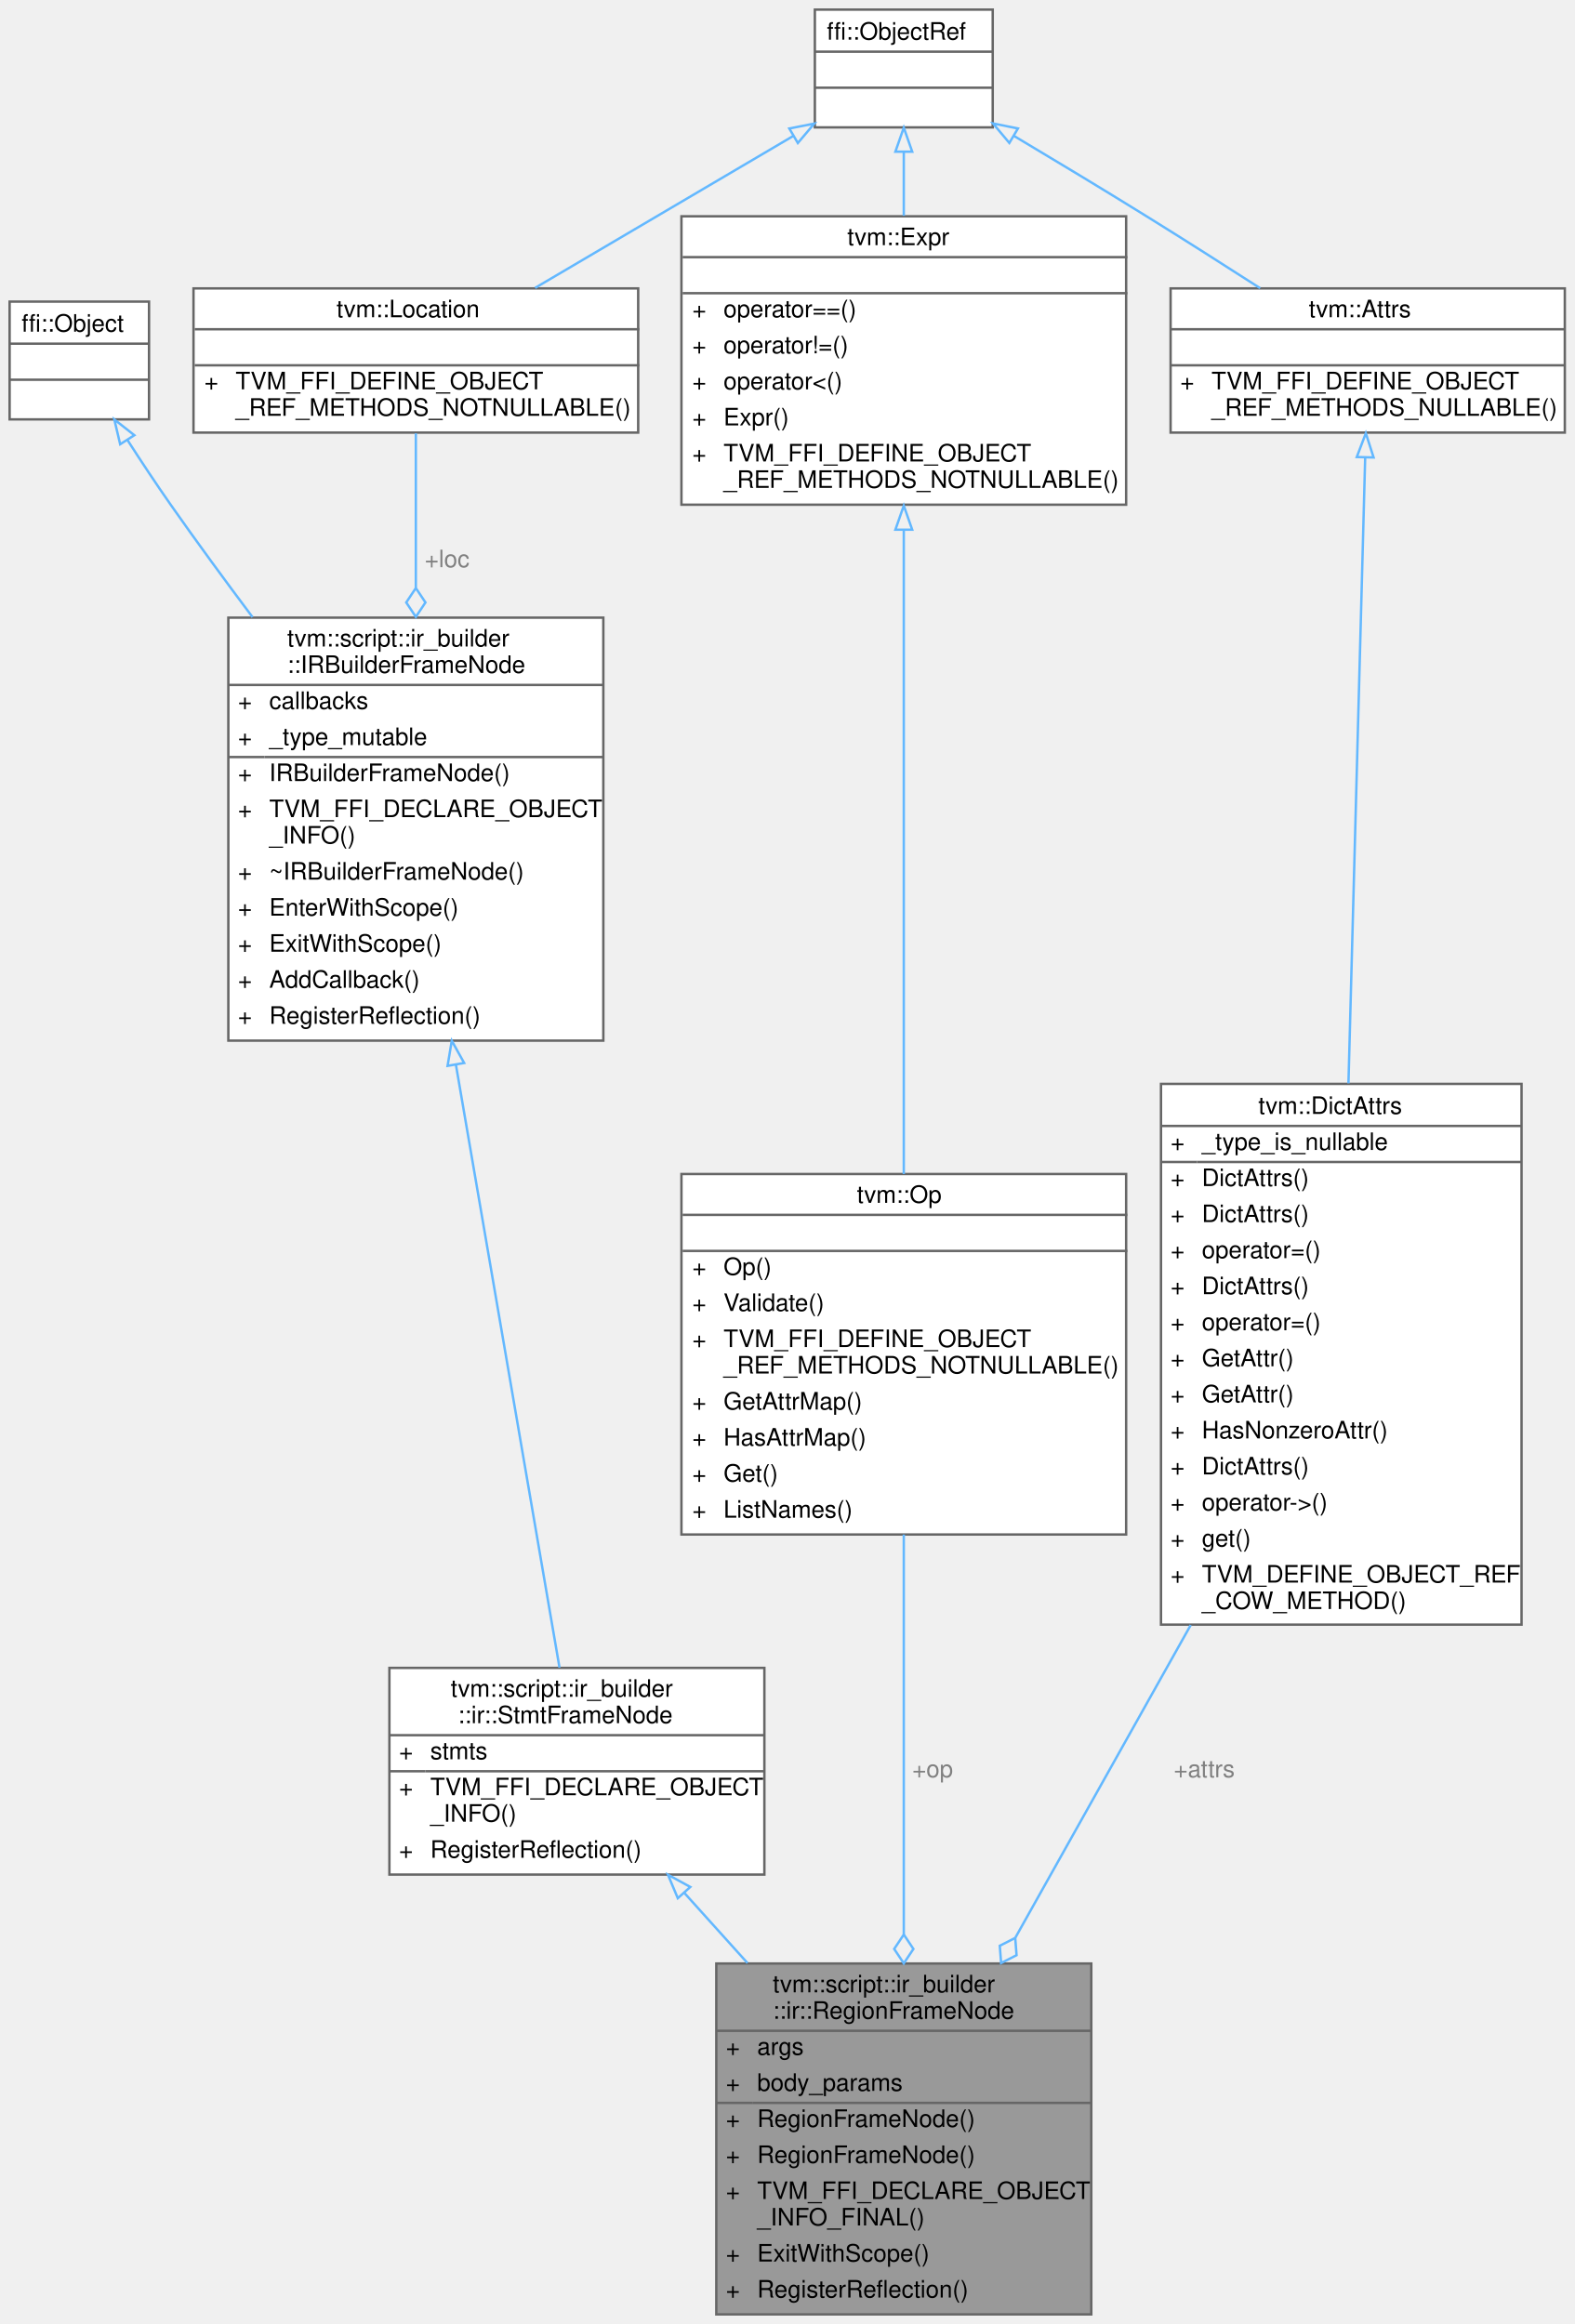
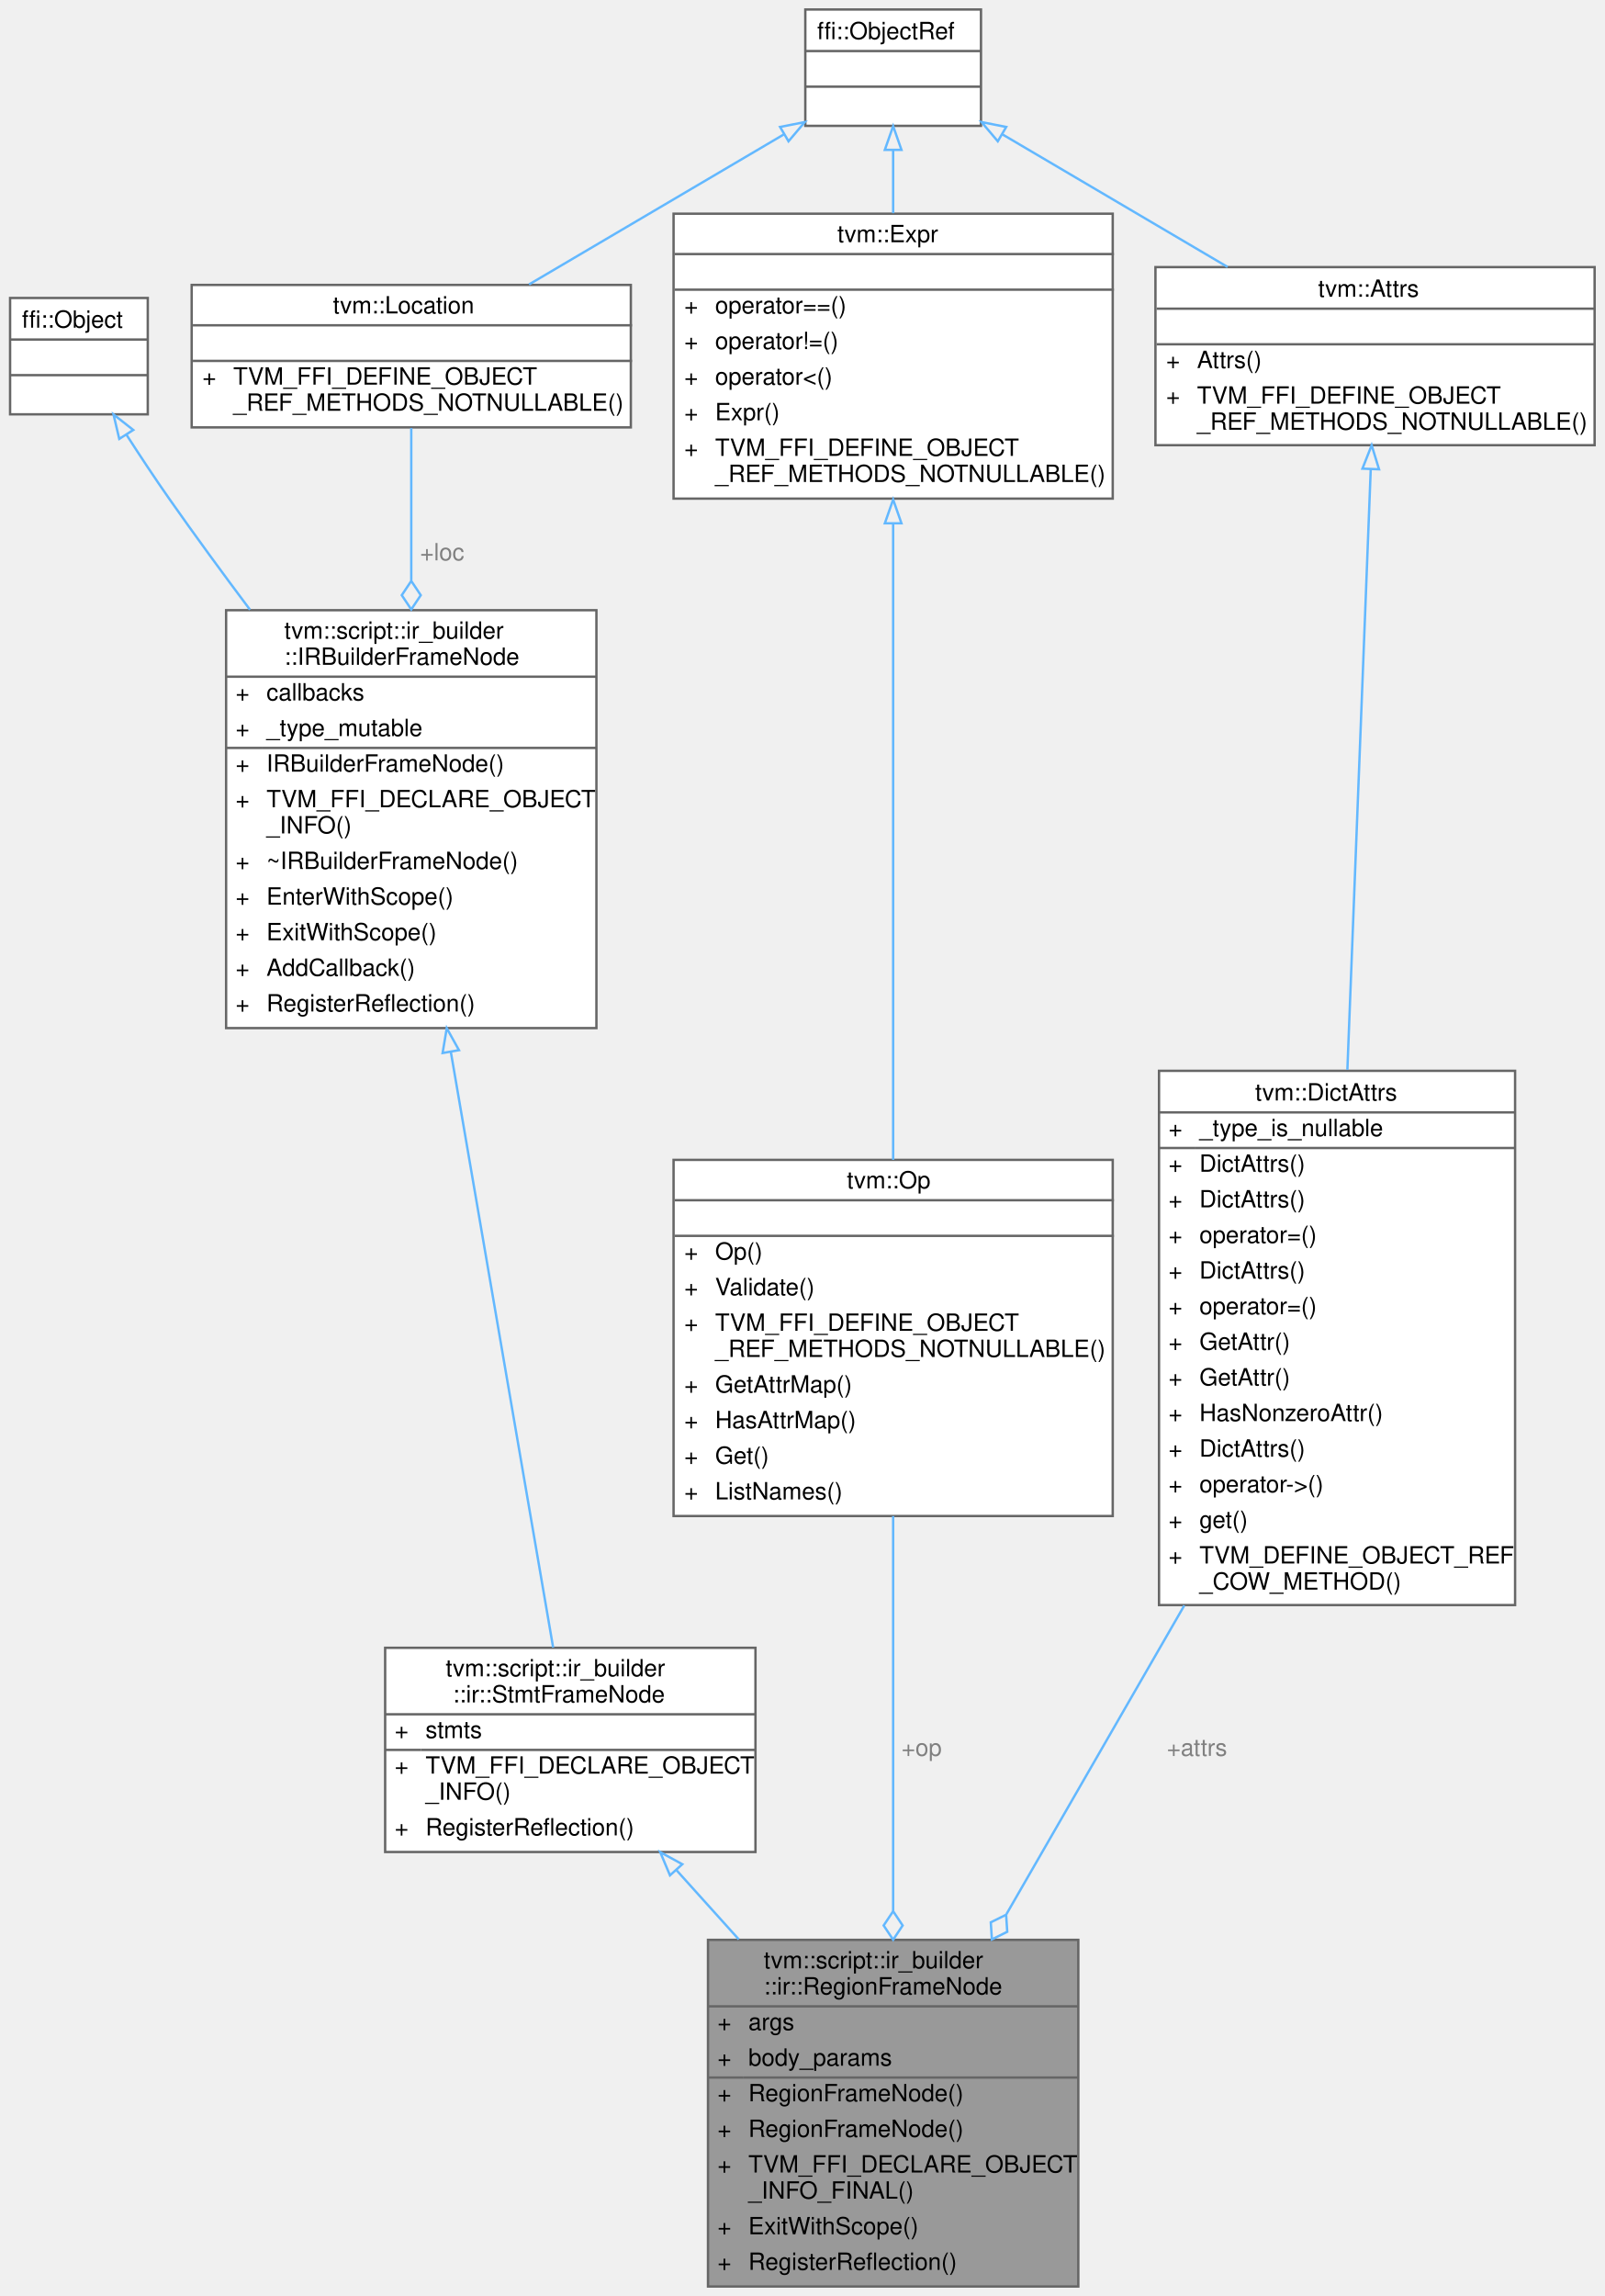
- <svg xmlns="http://www.w3.org/2000/svg" xmlns:xlink="http://www.w3.org/1999/xlink" width="655pt" height="967pt" viewBox="0.00 0.00 655.00 967.00">
+ <svg xmlns="http://www.w3.org/2000/svg" xmlns:xlink="http://www.w3.org/1999/xlink" width="676pt" height="967pt" viewBox="0.00 0.00 675.50 967.00">
  <g id="graph0" class="graph" transform="scale(1 1) rotate(0) translate(4 963)">
    <g id="Node000001" class="node">
      <g id="a_Node000001">
        <a xlink:title="A result-free region with lexical body parameters.">
          <polygon fill="#999999" stroke="transparent" points="450,-146 294,-146 294,0 450,0 450,-146" />
          <text text-anchor="start" x="317.5" y="-134" font-family="Helvetica,sans-Serif" font-size="10.00">tvm::script::ir_builder</text>
          <text text-anchor="start" x="317.5" y="-123" font-family="Helvetica,sans-Serif" font-size="10.00">::ir::RegionFrameNode</text>
          <text text-anchor="start" x="298" y="-108" font-family="Helvetica,sans-Serif" font-size="10.00">+</text>
          <text text-anchor="start" x="311" y="-108" font-family="Helvetica,sans-Serif" font-size="10.00">args</text>
          <text text-anchor="start" x="298" y="-93" font-family="Helvetica,sans-Serif" font-size="10.00">+</text>
          <text text-anchor="start" x="311" y="-93" font-family="Helvetica,sans-Serif" font-size="10.00">body_params</text>
          <text text-anchor="start" x="298" y="-78" font-family="Helvetica,sans-Serif" font-size="10.00">+</text>
          <text text-anchor="start" x="311" y="-78" font-family="Helvetica,sans-Serif" font-size="10.00">RegionFrameNode()</text>
          <text text-anchor="start" x="298" y="-63" font-family="Helvetica,sans-Serif" font-size="10.00">+</text>
          <text text-anchor="start" x="311" y="-63" font-family="Helvetica,sans-Serif" font-size="10.00">RegionFrameNode()</text>
          <text text-anchor="start" x="298" y="-48" font-family="Helvetica,sans-Serif" font-size="10.00">+</text>
          <text text-anchor="start" x="311" y="-48" font-family="Helvetica,sans-Serif" font-size="10.00">TVM_FFI_DECLARE_OBJECT</text>
          <text text-anchor="start" x="311" y="-37" font-family="Helvetica,sans-Serif" font-size="10.00">_INFO_FINAL()</text>
          <text text-anchor="start" x="298" y="-22" font-family="Helvetica,sans-Serif" font-size="10.00">+</text>
          <text text-anchor="start" x="311" y="-22" font-family="Helvetica,sans-Serif" font-size="10.00">ExitWithScope()</text>
          <text text-anchor="start" x="298" y="-7" font-family="Helvetica,sans-Serif" font-size="10.00">+</text>
          <text text-anchor="start" x="311" y="-7" font-family="Helvetica,sans-Serif" font-size="10.00">RegisterReflection()</text>
          <polygon fill="#666666" stroke="#666666" points="294,-118 294,-118 450,-118 450,-118 294,-118" />
          <polygon fill="#666666" stroke="#666666" points="294,-88 294,-88 309,-88 309,-88 294,-88" />
          <polygon fill="#666666" stroke="#666666" points="309,-88 309,-88 450,-88 450,-88 309,-88" />
          <polygon fill="none" stroke="#666666" points="294,0 294,-146 450,-146 450,0 294,0" />
        </a>
      </g>
    </g>
    <g id="Node000002" class="node">
      <g id="a_Node000002">
        <a xlink:href="classtvm_1_1script_1_1ir__builder_1_1ir_1_1StmtFrameNode.html" target="_top" xlink:title="A shared frame containing a sequence of core IR statements.">
          <polygon fill="white" stroke="transparent" points="314,-269 158,-269 158,-183 314,-183 314,-269" />
          <text text-anchor="start" x="183.5" y="-257" font-family="Helvetica,sans-Serif" font-size="10.00">tvm::script::ir_builder</text>
          <text text-anchor="start" x="186.5" y="-246" font-family="Helvetica,sans-Serif" font-size="10.00">::ir::StmtFrameNode</text>
          <text text-anchor="start" x="162" y="-231" font-family="Helvetica,sans-Serif" font-size="10.00">+</text>
          <text text-anchor="start" x="175" y="-231" font-family="Helvetica,sans-Serif" font-size="10.00">stmts</text>
          <text text-anchor="start" x="162" y="-216" font-family="Helvetica,sans-Serif" font-size="10.00">+</text>
          <text text-anchor="start" x="175" y="-216" font-family="Helvetica,sans-Serif" font-size="10.00">TVM_FFI_DECLARE_OBJECT</text>
          <text text-anchor="start" x="175" y="-205" font-family="Helvetica,sans-Serif" font-size="10.00">_INFO()</text>
          <text text-anchor="start" x="162" y="-190" font-family="Helvetica,sans-Serif" font-size="10.00">+</text>
          <text text-anchor="start" x="175" y="-190" font-family="Helvetica,sans-Serif" font-size="10.00">RegisterReflection()</text>
          <polygon fill="#666666" stroke="#666666" points="158,-241 158,-241 314,-241 314,-241 158,-241" />
          <polygon fill="#666666" stroke="#666666" points="158,-226 158,-226 173,-226 173,-226 158,-226" />
          <polygon fill="#666666" stroke="#666666" points="173,-226 173,-226 314,-226 314,-226 173,-226" />
          <polygon fill="none" stroke="#666666" points="158,-183 158,-269 314,-269 314,-183 158,-183" />
        </a>
      </g>
    </g>
    <g id="edge1_Node000001_Node000002" class="edge">
      <g id="a_edge1_Node000001_Node000002">
        <a xlink:title=" ">
          <path fill="none" stroke="#63b8ff" d="M280.79,-175.27C289.18,-165.95 298.11,-156.04 306.97,-146.2" />
          <polygon fill="none" stroke="#63b8ff" points="277.98,-173.17 273.88,-182.94 283.18,-177.85 277.98,-173.17" />
        </a>
      </g>
    </g>
    <g id="Node000003" class="node">
      <g id="a_Node000003">
        <a xlink:href="classtvm_1_1script_1_1ir__builder_1_1IRBuilderFrameNode.html" target="_top" xlink:title="A stack frame of the IRBuilder used to keep track of the current scope. Furthermore,...">
          <polygon fill="white" stroke="transparent" points="247,-706 91,-706 91,-530 247,-530 247,-706" />
          <text text-anchor="start" x="115.5" y="-694" font-family="Helvetica,sans-Serif" font-size="10.00">tvm::script::ir_builder</text>
          <text text-anchor="start" x="115.5" y="-683" font-family="Helvetica,sans-Serif" font-size="10.00">::IRBuilderFrameNode</text>
          <text text-anchor="start" x="95" y="-668" font-family="Helvetica,sans-Serif" font-size="10.00">+</text>
          <text text-anchor="start" x="108" y="-668" font-family="Helvetica,sans-Serif" font-size="10.00">callbacks</text>
          <text text-anchor="start" x="95" y="-653" font-family="Helvetica,sans-Serif" font-size="10.00">+</text>
          <text text-anchor="start" x="108" y="-653" font-family="Helvetica,sans-Serif" font-size="10.00">_type_mutable</text>
          <text text-anchor="start" x="95" y="-638" font-family="Helvetica,sans-Serif" font-size="10.00">+</text>
          <text text-anchor="start" x="108" y="-638" font-family="Helvetica,sans-Serif" font-size="10.00">IRBuilderFrameNode()</text>
          <text text-anchor="start" x="95" y="-623" font-family="Helvetica,sans-Serif" font-size="10.00">+</text>
          <text text-anchor="start" x="108" y="-623" font-family="Helvetica,sans-Serif" font-size="10.00">TVM_FFI_DECLARE_OBJECT</text>
          <text text-anchor="start" x="108" y="-612" font-family="Helvetica,sans-Serif" font-size="10.00">_INFO()</text>
          <text text-anchor="start" x="95" y="-597" font-family="Helvetica,sans-Serif" font-size="10.00">+</text>
          <text text-anchor="start" x="108" y="-597" font-family="Helvetica,sans-Serif" font-size="10.00">~IRBuilderFrameNode()</text>
          <text text-anchor="start" x="95" y="-582" font-family="Helvetica,sans-Serif" font-size="10.00">+</text>
          <text text-anchor="start" x="108" y="-582" font-family="Helvetica,sans-Serif" font-size="10.00">EnterWithScope()</text>
          <text text-anchor="start" x="95" y="-567" font-family="Helvetica,sans-Serif" font-size="10.00">+</text>
          <text text-anchor="start" x="108" y="-567" font-family="Helvetica,sans-Serif" font-size="10.00">ExitWithScope()</text>
          <text text-anchor="start" x="95" y="-552" font-family="Helvetica,sans-Serif" font-size="10.00">+</text>
          <text text-anchor="start" x="108" y="-552" font-family="Helvetica,sans-Serif" font-size="10.00">AddCallback()</text>
          <text text-anchor="start" x="95" y="-537" font-family="Helvetica,sans-Serif" font-size="10.00">+</text>
          <text text-anchor="start" x="108" y="-537" font-family="Helvetica,sans-Serif" font-size="10.00">RegisterReflection()</text>
          <polygon fill="#666666" stroke="#666666" points="91,-678 91,-678 247,-678 247,-678 91,-678" />
          <polygon fill="#666666" stroke="#666666" points="91,-648 91,-648 106,-648 106,-648 91,-648" />
          <polygon fill="#666666" stroke="#666666" points="106,-648 106,-648 247,-648 247,-648 106,-648" />
          <polygon fill="none" stroke="#666666" points="91,-530 91,-706 247,-706 247,-530 91,-530" />
        </a>
      </g>
    </g>
    <g id="edge2_Node000002_Node000003" class="edge">
      <g id="a_edge2_Node000002_Node000003">
        <a xlink:title=" ">
          <path fill="none" stroke="#63b8ff" d="M185.7,-519.8C199.54,-439.25 218.53,-328.67 228.77,-269.11" />
          <polygon fill="none" stroke="#63b8ff" points="182.2,-519.51 183.95,-529.96 189.1,-520.7 182.2,-519.51" />
        </a>
      </g>
    </g>
    <g id="Node000004" class="node">
      <g id="a_Node000004">
        <a xlink:title=" ">
          <polygon fill="white" stroke="transparent" points="58,-837.5 0,-837.5 0,-788.5 58,-788.5 58,-837.5" />
          <text text-anchor="start" x="5" y="-825" font-family="Helvetica,sans-Serif" font-size="10.00">ffi::Object</text>
          <text text-anchor="start" x="27" y="-810" font-family="Helvetica,sans-Serif" font-size="10.00"> </text>
          <text text-anchor="start" x="27" y="-795" font-family="Helvetica,sans-Serif" font-size="10.00"> </text>
          <polygon fill="#666666" stroke="#666666" points="0,-820 0,-820 58,-820 58,-820 0,-820" />
          <polygon fill="#666666" stroke="#666666" points="0,-805 0,-805 58,-805 58,-805 0,-805" />
          <polygon fill="none" stroke="#666666" points="0,-788.5 0,-837.5 58,-837.5 58,-788.5 0,-788.5" />
        </a>
      </g>
    </g>
    <g id="edge3_Node000003_Node000004" class="edge">
      <g id="a_edge3_Node000003_Node000004">
        <a xlink:title=" ">
          <path fill="none" stroke="#63b8ff" d="M49.01,-779.93C54.69,-771.11 60.97,-761.6 67,-753 77.74,-737.68 89.49,-721.64 101.06,-706.21" />
          <polygon fill="none" stroke="#63b8ff" points="45.99,-778.15 43.56,-788.46 51.89,-781.91 45.99,-778.15" />
        </a>
      </g>
    </g>
    <g id="Node000005" class="node">
      <g id="a_Node000005">
        <a xlink:href="classtvm_1_1Location.html" target="_top" xlink:title="Non-nullable source-location metadata.">
          <polygon fill="white" stroke="transparent" points="261.5,-843 76.5,-843 76.5,-783 261.5,-783 261.5,-843" />
          <text text-anchor="start" x="136" y="-831" font-family="Helvetica,sans-Serif" font-size="10.00">tvm::Location</text>
          <text text-anchor="start" x="167.5" y="-816" font-family="Helvetica,sans-Serif" font-size="10.00"> </text>
          <text text-anchor="start" x="81" y="-801" font-family="Helvetica,sans-Serif" font-size="10.00">+</text>
          <text text-anchor="start" x="94" y="-801" font-family="Helvetica,sans-Serif" font-size="10.00">TVM_FFI_DEFINE_OBJECT</text>
          <text text-anchor="start" x="94" y="-790" font-family="Helvetica,sans-Serif" font-size="10.00">_REF_METHODS_NOTNULLABLE()</text>
          <polygon fill="#666666" stroke="#666666" points="77,-826 77,-826 262,-826 262,-826 77,-826" />
          <polygon fill="#666666" stroke="#666666" points="77,-811 77,-811 262,-811 262,-811 77,-811" />
          <polygon fill="none" stroke="#666666" points="76.5,-783 76.5,-843 261.5,-843 261.5,-783 76.5,-783" />
        </a>
      </g>
    </g>
    <g id="edge4_Node000003_Node000005" class="edge">
      <g id="a_edge4_Node000003_Node000005">
        <a xlink:title=" ">
          <path fill="none" stroke="#63b8ff" d="M169,-782.69C169,-765.27 169,-742.05 169,-718.58" />
          <polygon fill="none" stroke="#63b8ff" points="169,-718.32 165,-712.32 169,-706.32 173,-712.32 169,-718.32" />
        </a>
      </g>
      <text text-anchor="middle" x="182" y="-727" font-family="Helvetica,sans-Serif" font-size="10.00" fill="grey"> +loc</text>
    </g>
    <g id="Node000006" class="node">
      <g id="a_Node000006">
        <a xlink:title=" ">
          <polygon fill="white" stroke="transparent" points="409,-959 335,-959 335,-910 409,-910 409,-959" />
          <text text-anchor="start" x="340" y="-946.5" font-family="Helvetica,sans-Serif" font-size="10.00">ffi::ObjectRef</text>
          <text text-anchor="start" x="370" y="-931.5" font-family="Helvetica,sans-Serif" font-size="10.00"> </text>
          <text text-anchor="start" x="370" y="-916.5" font-family="Helvetica,sans-Serif" font-size="10.00"> </text>
          <polygon fill="#666666" stroke="#666666" points="335,-941.5 335,-941.5 409,-941.5 409,-941.5 335,-941.5" />
          <polygon fill="#666666" stroke="#666666" points="335,-926.5 335,-926.5 409,-926.5 409,-926.5 335,-926.5" />
          <polygon fill="none" stroke="#666666" points="335,-910 335,-959 409,-959 409,-910 335,-910" />
        </a>
      </g>
    </g>
    <g id="edge5_Node000005_Node000006" class="edge">
      <g id="a_edge5_Node000005_Node000006">
        <a xlink:title=" ">
          <path fill="none" stroke="#63b8ff" d="M326.04,-906.44C294.04,-887.61 251.4,-862.5 218.62,-843.21" />
          <polygon fill="none" stroke="#63b8ff" points="324.37,-909.53 334.77,-911.58 327.92,-903.49 324.37,-909.53" />
        </a>
      </g>
    </g>
    <g id="Node000008" class="node">
      <g id="a_Node000008">
        <a xlink:href="classtvm_1_1Expr.html" target="_top" xlink:title="Managed reference to ExprNode.">
          <polygon fill="white" stroke="transparent" points="464.5,-873 279.5,-873 279.5,-753 464.5,-753 464.5,-873" />
          <text text-anchor="start" x="348.5" y="-861" font-family="Helvetica,sans-Serif" font-size="10.00">tvm::Expr</text>
          <text text-anchor="start" x="370.5" y="-846" font-family="Helvetica,sans-Serif" font-size="10.00"> </text>
          <text text-anchor="start" x="284" y="-831" font-family="Helvetica,sans-Serif" font-size="10.00">+</text>
          <text text-anchor="start" x="297" y="-831" font-family="Helvetica,sans-Serif" font-size="10.00">operator==()</text>
          <text text-anchor="start" x="284" y="-816" font-family="Helvetica,sans-Serif" font-size="10.00">+</text>
          <text text-anchor="start" x="297" y="-816" font-family="Helvetica,sans-Serif" font-size="10.00">operator!=()</text>
          <text text-anchor="start" x="284" y="-801" font-family="Helvetica,sans-Serif" font-size="10.00">+</text>
          <text text-anchor="start" x="297" y="-801" font-family="Helvetica,sans-Serif" font-size="10.00">operator&lt;()</text>
          <text text-anchor="start" x="284" y="-786" font-family="Helvetica,sans-Serif" font-size="10.00">+</text>
          <text text-anchor="start" x="297" y="-786" font-family="Helvetica,sans-Serif" font-size="10.00">Expr()</text>
          <text text-anchor="start" x="284" y="-771" font-family="Helvetica,sans-Serif" font-size="10.00">+</text>
          <text text-anchor="start" x="297" y="-771" font-family="Helvetica,sans-Serif" font-size="10.00">TVM_FFI_DEFINE_OBJECT</text>
          <text text-anchor="start" x="297" y="-760" font-family="Helvetica,sans-Serif" font-size="10.00">_REF_METHODS_NOTNULLABLE()</text>
          <polygon fill="#666666" stroke="#666666" points="280,-856 280,-856 465,-856 465,-856 280,-856" />
          <polygon fill="#666666" stroke="#666666" points="280,-841 280,-841 465,-841 465,-841 280,-841" />
          <polygon fill="none" stroke="#666666" points="279.5,-753 279.5,-873 464.5,-873 464.5,-753 279.5,-753" />
        </a>
      </g>
    </g>
    <g id="edge8_Node000008_Node000006" class="edge">
      <g id="a_edge8_Node000008_Node000006">
        <a xlink:title=" ">
          <path fill="none" stroke="#63b8ff" d="M372,-899.86C372,-891.54 372,-882.37 372,-873.22" />
          <polygon fill="none" stroke="#63b8ff" points="368.5,-899.89 372,-909.89 375.5,-899.89 368.5,-899.89" />
        </a>
      </g>
    </g>
    <g id="Node000010" class="node">
      <g id="a_Node000010">
        <a xlink:href="classtvm_1_1Attrs.html" target="_top" xlink:title="Managed reference to AttrsNode.">
-           <polygon fill="white" stroke="transparent" points="647,-843 483,-843 483,-783 647,-783 647,-843" />
-           <text text-anchor="start" x="540.5" y="-831" font-family="Helvetica,sans-Serif" font-size="10.00">tvm::Attrs</text>
-           <text text-anchor="start" x="563" y="-816" font-family="Helvetica,sans-Serif" font-size="10.00"> </text>
-           <text text-anchor="start" x="487" y="-801" font-family="Helvetica,sans-Serif" font-size="10.00">+</text>
-           <text text-anchor="start" x="500" y="-801" font-family="Helvetica,sans-Serif" font-size="10.00">TVM_FFI_DEFINE_OBJECT</text>
-           <text text-anchor="start" x="500" y="-790" font-family="Helvetica,sans-Serif" font-size="10.00">_REF_METHODS_NULLABLE()</text>
-           <polygon fill="#666666" stroke="#666666" points="483,-826 483,-826 647,-826 647,-826 483,-826" />
-           <polygon fill="#666666" stroke="#666666" points="483,-811 483,-811 647,-811 647,-811 483,-811" />
-           <polygon fill="none" stroke="#666666" points="483,-783 483,-843 647,-843 647,-783 483,-783" />
+           <polygon fill="white" stroke="transparent" points="667.5,-850.5 482.5,-850.5 482.5,-775.5 667.5,-775.5 667.5,-850.5" />
+           <text text-anchor="start" x="551" y="-838" font-family="Helvetica,sans-Serif" font-size="10.00">tvm::Attrs</text>
+           <text text-anchor="start" x="573.5" y="-823" font-family="Helvetica,sans-Serif" font-size="10.00"> </text>
+           <text text-anchor="start" x="487" y="-808" font-family="Helvetica,sans-Serif" font-size="10.00">+</text>
+           <text text-anchor="start" x="500" y="-808" font-family="Helvetica,sans-Serif" font-size="10.00">Attrs()</text>
+           <text text-anchor="start" x="487" y="-793" font-family="Helvetica,sans-Serif" font-size="10.00">+</text>
+           <text text-anchor="start" x="500" y="-793" font-family="Helvetica,sans-Serif" font-size="10.00">TVM_FFI_DEFINE_OBJECT</text>
+           <text text-anchor="start" x="500" y="-782" font-family="Helvetica,sans-Serif" font-size="10.00">_REF_METHODS_NOTNULLABLE()</text>
+           <polygon fill="#666666" stroke="#666666" points="483,-833 483,-833 668,-833 668,-833 483,-833" />
+           <polygon fill="#666666" stroke="#666666" points="483,-818 483,-818 668,-818 668,-818 483,-818" />
+           <polygon fill="none" stroke="#666666" points="482.5,-775.5 482.5,-850.5 667.5,-850.5 667.5,-775.5 482.5,-775.5" />
        </a>
      </g>
    </g>
    <g id="edge11_Node000010_Node000006" class="edge">
      <g id="a_edge11_Node000010_Node000006">
        <a xlink:title=" ">
-           <path fill="none" stroke="#63b8ff" d="M417.91,-906.4C435.25,-896.06 455.1,-884.1 473,-873 488.48,-863.4 505.29,-852.71 520.25,-843.08" />
-           <polygon fill="none" stroke="#63b8ff" points="415.91,-903.52 409.1,-911.64 419.48,-909.54 415.91,-903.52" />
+           <path fill="none" stroke="#63b8ff" d="M418.04,-906.4C446.1,-889.88 482.32,-868.56 512.89,-850.56" />
+           <polygon fill="none" stroke="#63b8ff" points="416.08,-903.49 409.23,-911.58 419.63,-909.53 416.08,-903.49" />
        </a>
      </g>
    </g>
    <g id="Node000007" class="node">
      <g id="a_Node000007">
        <a xlink:href="classtvm_1_1Op.html" target="_top" xlink:title="Reference-counted handle to a canonical named operator.">
          <polygon fill="white" stroke="transparent" points="464.5,-474.5 279.5,-474.5 279.5,-324.5 464.5,-324.5 464.5,-474.5" />
          <text text-anchor="start" x="352.5" y="-462.5" font-family="Helvetica,sans-Serif" font-size="10.00">tvm::Op</text>
          <text text-anchor="start" x="370.5" y="-447.5" font-family="Helvetica,sans-Serif" font-size="10.00"> </text>
          <text text-anchor="start" x="284" y="-432.5" font-family="Helvetica,sans-Serif" font-size="10.00">+</text>
          <text text-anchor="start" x="297" y="-432.5" font-family="Helvetica,sans-Serif" font-size="10.00">Op()</text>
          <text text-anchor="start" x="284" y="-417.5" font-family="Helvetica,sans-Serif" font-size="10.00">+</text>
          <text text-anchor="start" x="297" y="-417.5" font-family="Helvetica,sans-Serif" font-size="10.00">Validate()</text>
          <text text-anchor="start" x="284" y="-402.5" font-family="Helvetica,sans-Serif" font-size="10.00">+</text>
          <text text-anchor="start" x="297" y="-402.5" font-family="Helvetica,sans-Serif" font-size="10.00">TVM_FFI_DEFINE_OBJECT</text>
          <text text-anchor="start" x="297" y="-391.5" font-family="Helvetica,sans-Serif" font-size="10.00">_REF_METHODS_NOTNULLABLE()</text>
          <text text-anchor="start" x="284" y="-376.5" font-family="Helvetica,sans-Serif" font-size="10.00">+</text>
          <text text-anchor="start" x="297" y="-376.5" font-family="Helvetica,sans-Serif" font-size="10.00">GetAttrMap()</text>
          <text text-anchor="start" x="284" y="-361.5" font-family="Helvetica,sans-Serif" font-size="10.00">+</text>
          <text text-anchor="start" x="297" y="-361.5" font-family="Helvetica,sans-Serif" font-size="10.00">HasAttrMap()</text>
          <text text-anchor="start" x="284" y="-346.5" font-family="Helvetica,sans-Serif" font-size="10.00">+</text>
          <text text-anchor="start" x="297" y="-346.5" font-family="Helvetica,sans-Serif" font-size="10.00">Get()</text>
          <text text-anchor="start" x="284" y="-331.5" font-family="Helvetica,sans-Serif" font-size="10.00">+</text>
          <text text-anchor="start" x="297" y="-331.5" font-family="Helvetica,sans-Serif" font-size="10.00">ListNames()</text>
          <polygon fill="#666666" stroke="#666666" points="280,-457.5 280,-457.5 465,-457.5 465,-457.5 280,-457.5" />
          <polygon fill="#666666" stroke="#666666" points="280,-442.5 280,-442.5 465,-442.5 465,-442.5 280,-442.5" />
          <polygon fill="none" stroke="#666666" points="279.5,-324.5 279.5,-474.5 464.5,-474.5 464.5,-324.5 279.5,-324.5" />
        </a>
      </g>
    </g>
    <g id="edge6_Node000001_Node000007" class="edge">
      <g id="a_edge6_Node000001_Node000007">
        <a xlink:title=" ">
          <path fill="none" stroke="#63b8ff" d="M372,-324.46C372,-274.93 372,-209.65 372,-158.15" />
          <polygon fill="none" stroke="#63b8ff" points="372,-158.05 368,-152.05 372,-146.05 376,-152.05 372,-158.05" />
        </a>
      </g>
      <text text-anchor="middle" x="384" y="-223.5" font-family="Helvetica,sans-Serif" font-size="10.00" fill="grey"> +op</text>
    </g>
    <g id="edge7_Node000007_Node000008" class="edge">
      <g id="a_edge7_Node000007_Node000008">
        <a xlink:title=" ">
          <path fill="none" stroke="#63b8ff" d="M372,-742.4C372,-668.01 372,-550.54 372,-474.5" />
          <polygon fill="none" stroke="#63b8ff" points="368.5,-742.6 372,-752.6 375.5,-742.6 368.5,-742.6" />
        </a>
      </g>
    </g>
    <g id="Node000009" class="node">
      <g id="a_Node000009">
        <a xlink:href="classtvm_1_1DictAttrs.html" target="_top" xlink:title="Managed reference to DictAttrsNode.">
-           <polygon fill="white" stroke="transparent" points="629,-512 479,-512 479,-287 629,-287 629,-512" />
-           <text text-anchor="start" x="519.5" y="-499.5" font-family="Helvetica,sans-Serif" font-size="10.00">tvm::DictAttrs</text>
-           <text text-anchor="start" x="483" y="-484.5" font-family="Helvetica,sans-Serif" font-size="10.00">+</text>
-           <text text-anchor="start" x="496" y="-484.5" font-family="Helvetica,sans-Serif" font-size="10.00">_type_is_nullable</text>
-           <text text-anchor="start" x="483" y="-469.5" font-family="Helvetica,sans-Serif" font-size="10.00">+</text>
-           <text text-anchor="start" x="496" y="-469.5" font-family="Helvetica,sans-Serif" font-size="10.00">DictAttrs()</text>
-           <text text-anchor="start" x="483" y="-454.5" font-family="Helvetica,sans-Serif" font-size="10.00">+</text>
-           <text text-anchor="start" x="496" y="-454.5" font-family="Helvetica,sans-Serif" font-size="10.00">DictAttrs()</text>
-           <text text-anchor="start" x="483" y="-439.5" font-family="Helvetica,sans-Serif" font-size="10.00">+</text>
-           <text text-anchor="start" x="496" y="-439.5" font-family="Helvetica,sans-Serif" font-size="10.00">operator=()</text>
-           <text text-anchor="start" x="483" y="-424.5" font-family="Helvetica,sans-Serif" font-size="10.00">+</text>
-           <text text-anchor="start" x="496" y="-424.5" font-family="Helvetica,sans-Serif" font-size="10.00">DictAttrs()</text>
-           <text text-anchor="start" x="483" y="-409.5" font-family="Helvetica,sans-Serif" font-size="10.00">+</text>
-           <text text-anchor="start" x="496" y="-409.5" font-family="Helvetica,sans-Serif" font-size="10.00">operator=()</text>
-           <text text-anchor="start" x="483" y="-394.5" font-family="Helvetica,sans-Serif" font-size="10.00">+</text>
-           <text text-anchor="start" x="496" y="-394.5" font-family="Helvetica,sans-Serif" font-size="10.00">GetAttr()</text>
-           <text text-anchor="start" x="483" y="-379.5" font-family="Helvetica,sans-Serif" font-size="10.00">+</text>
-           <text text-anchor="start" x="496" y="-379.5" font-family="Helvetica,sans-Serif" font-size="10.00">GetAttr()</text>
-           <text text-anchor="start" x="483" y="-364.5" font-family="Helvetica,sans-Serif" font-size="10.00">+</text>
-           <text text-anchor="start" x="496" y="-364.5" font-family="Helvetica,sans-Serif" font-size="10.00">HasNonzeroAttr()</text>
-           <text text-anchor="start" x="483" y="-349.5" font-family="Helvetica,sans-Serif" font-size="10.00">+</text>
-           <text text-anchor="start" x="496" y="-349.5" font-family="Helvetica,sans-Serif" font-size="10.00">DictAttrs()</text>
-           <text text-anchor="start" x="483" y="-334.5" font-family="Helvetica,sans-Serif" font-size="10.00">+</text>
-           <text text-anchor="start" x="496" y="-334.5" font-family="Helvetica,sans-Serif" font-size="10.00">operator-&gt;()</text>
-           <text text-anchor="start" x="483" y="-319.5" font-family="Helvetica,sans-Serif" font-size="10.00">+</text>
-           <text text-anchor="start" x="496" y="-319.5" font-family="Helvetica,sans-Serif" font-size="10.00">get()</text>
-           <text text-anchor="start" x="483" y="-304.5" font-family="Helvetica,sans-Serif" font-size="10.00">+</text>
-           <text text-anchor="start" x="496" y="-304.5" font-family="Helvetica,sans-Serif" font-size="10.00">TVM_DEFINE_OBJECT_REF</text>
-           <text text-anchor="start" x="496" y="-293.5" font-family="Helvetica,sans-Serif" font-size="10.00">_COW_METHOD()</text>
-           <polygon fill="#666666" stroke="#666666" points="479,-494.5 479,-494.5 629,-494.5 629,-494.5 479,-494.5" />
-           <polygon fill="#666666" stroke="#666666" points="479,-479.5 479,-479.5 494,-479.5 494,-479.5 479,-479.5" />
-           <polygon fill="#666666" stroke="#666666" points="494,-479.5 494,-479.5 629,-479.5 629,-479.5 494,-479.5" />
-           <polygon fill="none" stroke="#666666" points="479,-287 479,-512 629,-512 629,-287 479,-287" />
+           <polygon fill="white" stroke="transparent" points="634,-512 484,-512 484,-287 634,-287 634,-512" />
+           <text text-anchor="start" x="524.5" y="-499.5" font-family="Helvetica,sans-Serif" font-size="10.00">tvm::DictAttrs</text>
+           <text text-anchor="start" x="488" y="-484.5" font-family="Helvetica,sans-Serif" font-size="10.00">+</text>
+           <text text-anchor="start" x="501" y="-484.5" font-family="Helvetica,sans-Serif" font-size="10.00">_type_is_nullable</text>
+           <text text-anchor="start" x="488" y="-469.5" font-family="Helvetica,sans-Serif" font-size="10.00">+</text>
+           <text text-anchor="start" x="501" y="-469.5" font-family="Helvetica,sans-Serif" font-size="10.00">DictAttrs()</text>
+           <text text-anchor="start" x="488" y="-454.5" font-family="Helvetica,sans-Serif" font-size="10.00">+</text>
+           <text text-anchor="start" x="501" y="-454.5" font-family="Helvetica,sans-Serif" font-size="10.00">DictAttrs()</text>
+           <text text-anchor="start" x="488" y="-439.5" font-family="Helvetica,sans-Serif" font-size="10.00">+</text>
+           <text text-anchor="start" x="501" y="-439.5" font-family="Helvetica,sans-Serif" font-size="10.00">operator=()</text>
+           <text text-anchor="start" x="488" y="-424.5" font-family="Helvetica,sans-Serif" font-size="10.00">+</text>
+           <text text-anchor="start" x="501" y="-424.5" font-family="Helvetica,sans-Serif" font-size="10.00">DictAttrs()</text>
+           <text text-anchor="start" x="488" y="-409.5" font-family="Helvetica,sans-Serif" font-size="10.00">+</text>
+           <text text-anchor="start" x="501" y="-409.5" font-family="Helvetica,sans-Serif" font-size="10.00">operator=()</text>
+           <text text-anchor="start" x="488" y="-394.5" font-family="Helvetica,sans-Serif" font-size="10.00">+</text>
+           <text text-anchor="start" x="501" y="-394.5" font-family="Helvetica,sans-Serif" font-size="10.00">GetAttr()</text>
+           <text text-anchor="start" x="488" y="-379.5" font-family="Helvetica,sans-Serif" font-size="10.00">+</text>
+           <text text-anchor="start" x="501" y="-379.5" font-family="Helvetica,sans-Serif" font-size="10.00">GetAttr()</text>
+           <text text-anchor="start" x="488" y="-364.5" font-family="Helvetica,sans-Serif" font-size="10.00">+</text>
+           <text text-anchor="start" x="501" y="-364.5" font-family="Helvetica,sans-Serif" font-size="10.00">HasNonzeroAttr()</text>
+           <text text-anchor="start" x="488" y="-349.5" font-family="Helvetica,sans-Serif" font-size="10.00">+</text>
+           <text text-anchor="start" x="501" y="-349.5" font-family="Helvetica,sans-Serif" font-size="10.00">DictAttrs()</text>
+           <text text-anchor="start" x="488" y="-334.5" font-family="Helvetica,sans-Serif" font-size="10.00">+</text>
+           <text text-anchor="start" x="501" y="-334.5" font-family="Helvetica,sans-Serif" font-size="10.00">operator-&gt;()</text>
+           <text text-anchor="start" x="488" y="-319.5" font-family="Helvetica,sans-Serif" font-size="10.00">+</text>
+           <text text-anchor="start" x="501" y="-319.5" font-family="Helvetica,sans-Serif" font-size="10.00">get()</text>
+           <text text-anchor="start" x="488" y="-304.5" font-family="Helvetica,sans-Serif" font-size="10.00">+</text>
+           <text text-anchor="start" x="501" y="-304.5" font-family="Helvetica,sans-Serif" font-size="10.00">TVM_DEFINE_OBJECT_REF</text>
+           <text text-anchor="start" x="501" y="-293.5" font-family="Helvetica,sans-Serif" font-size="10.00">_COW_METHOD()</text>
+           <polygon fill="#666666" stroke="#666666" points="484,-494.5 484,-494.5 634,-494.5 634,-494.5 484,-494.5" />
+           <polygon fill="#666666" stroke="#666666" points="484,-479.5 484,-479.5 499,-479.5 499,-479.5 484,-479.5" />
+           <polygon fill="#666666" stroke="#666666" points="499,-479.5 499,-479.5 634,-479.5 634,-479.5 499,-479.5" />
+           <polygon fill="none" stroke="#666666" points="484,-287 484,-512 634,-512 634,-287 484,-287" />
        </a>
      </g>
    </g>
    <g id="edge9_Node000001_Node000009" class="edge">
      <g id="a_edge9_Node000001_Node000009">
        <a xlink:title=" ">
-           <path fill="none" stroke="#63b8ff" d="M491.37,-286.83C467.44,-244.17 440.61,-196.33 418.46,-156.83" />
-           <polygon fill="none" stroke="#63b8ff" points="418.36,-156.65 411.93,-153.38 412.49,-146.19 418.91,-149.46 418.36,-156.65" />
-         </a>
-       </g>
-       <text text-anchor="middle" x="497" y="-223.5" font-family="Helvetica,sans-Serif" font-size="10.00" fill="grey"> +attrs</text>
+           <path fill="none" stroke="#63b8ff" d="M494.65,-286.83C470.06,-244.17 442.5,-196.33 419.73,-156.83" />
+           <polygon fill="none" stroke="#63b8ff" points="419.59,-156.58 413.13,-153.38 413.6,-146.19 420.06,-149.39 419.59,-156.58" />
+         </a>
+       </g>
+       <text text-anchor="middle" x="500" y="-223.5" font-family="Helvetica,sans-Serif" font-size="10.00" fill="grey"> +attrs</text>
    </g>
    <g id="edge10_Node000009_Node000010" class="edge">
      <g id="a_edge10_Node000009_Node000010">
        <a xlink:title=" ">
-           <path fill="none" stroke="#63b8ff" d="M563.95,-772.66C562.36,-713.32 559.3,-598.66 556.99,-512.22" />
-           <polygon fill="none" stroke="#63b8ff" points="560.45,-772.83 564.22,-782.74 567.45,-772.65 560.45,-772.83" />
+           <path fill="none" stroke="#63b8ff" d="M573.19,-765.39C570.82,-704.37 566.58,-595.44 563.35,-512.43" />
+           <polygon fill="none" stroke="#63b8ff" points="569.69,-765.63 573.58,-775.48 576.69,-765.35 569.69,-765.63" />
        </a>
      </g>
    </g>
  </g>
</svg>
